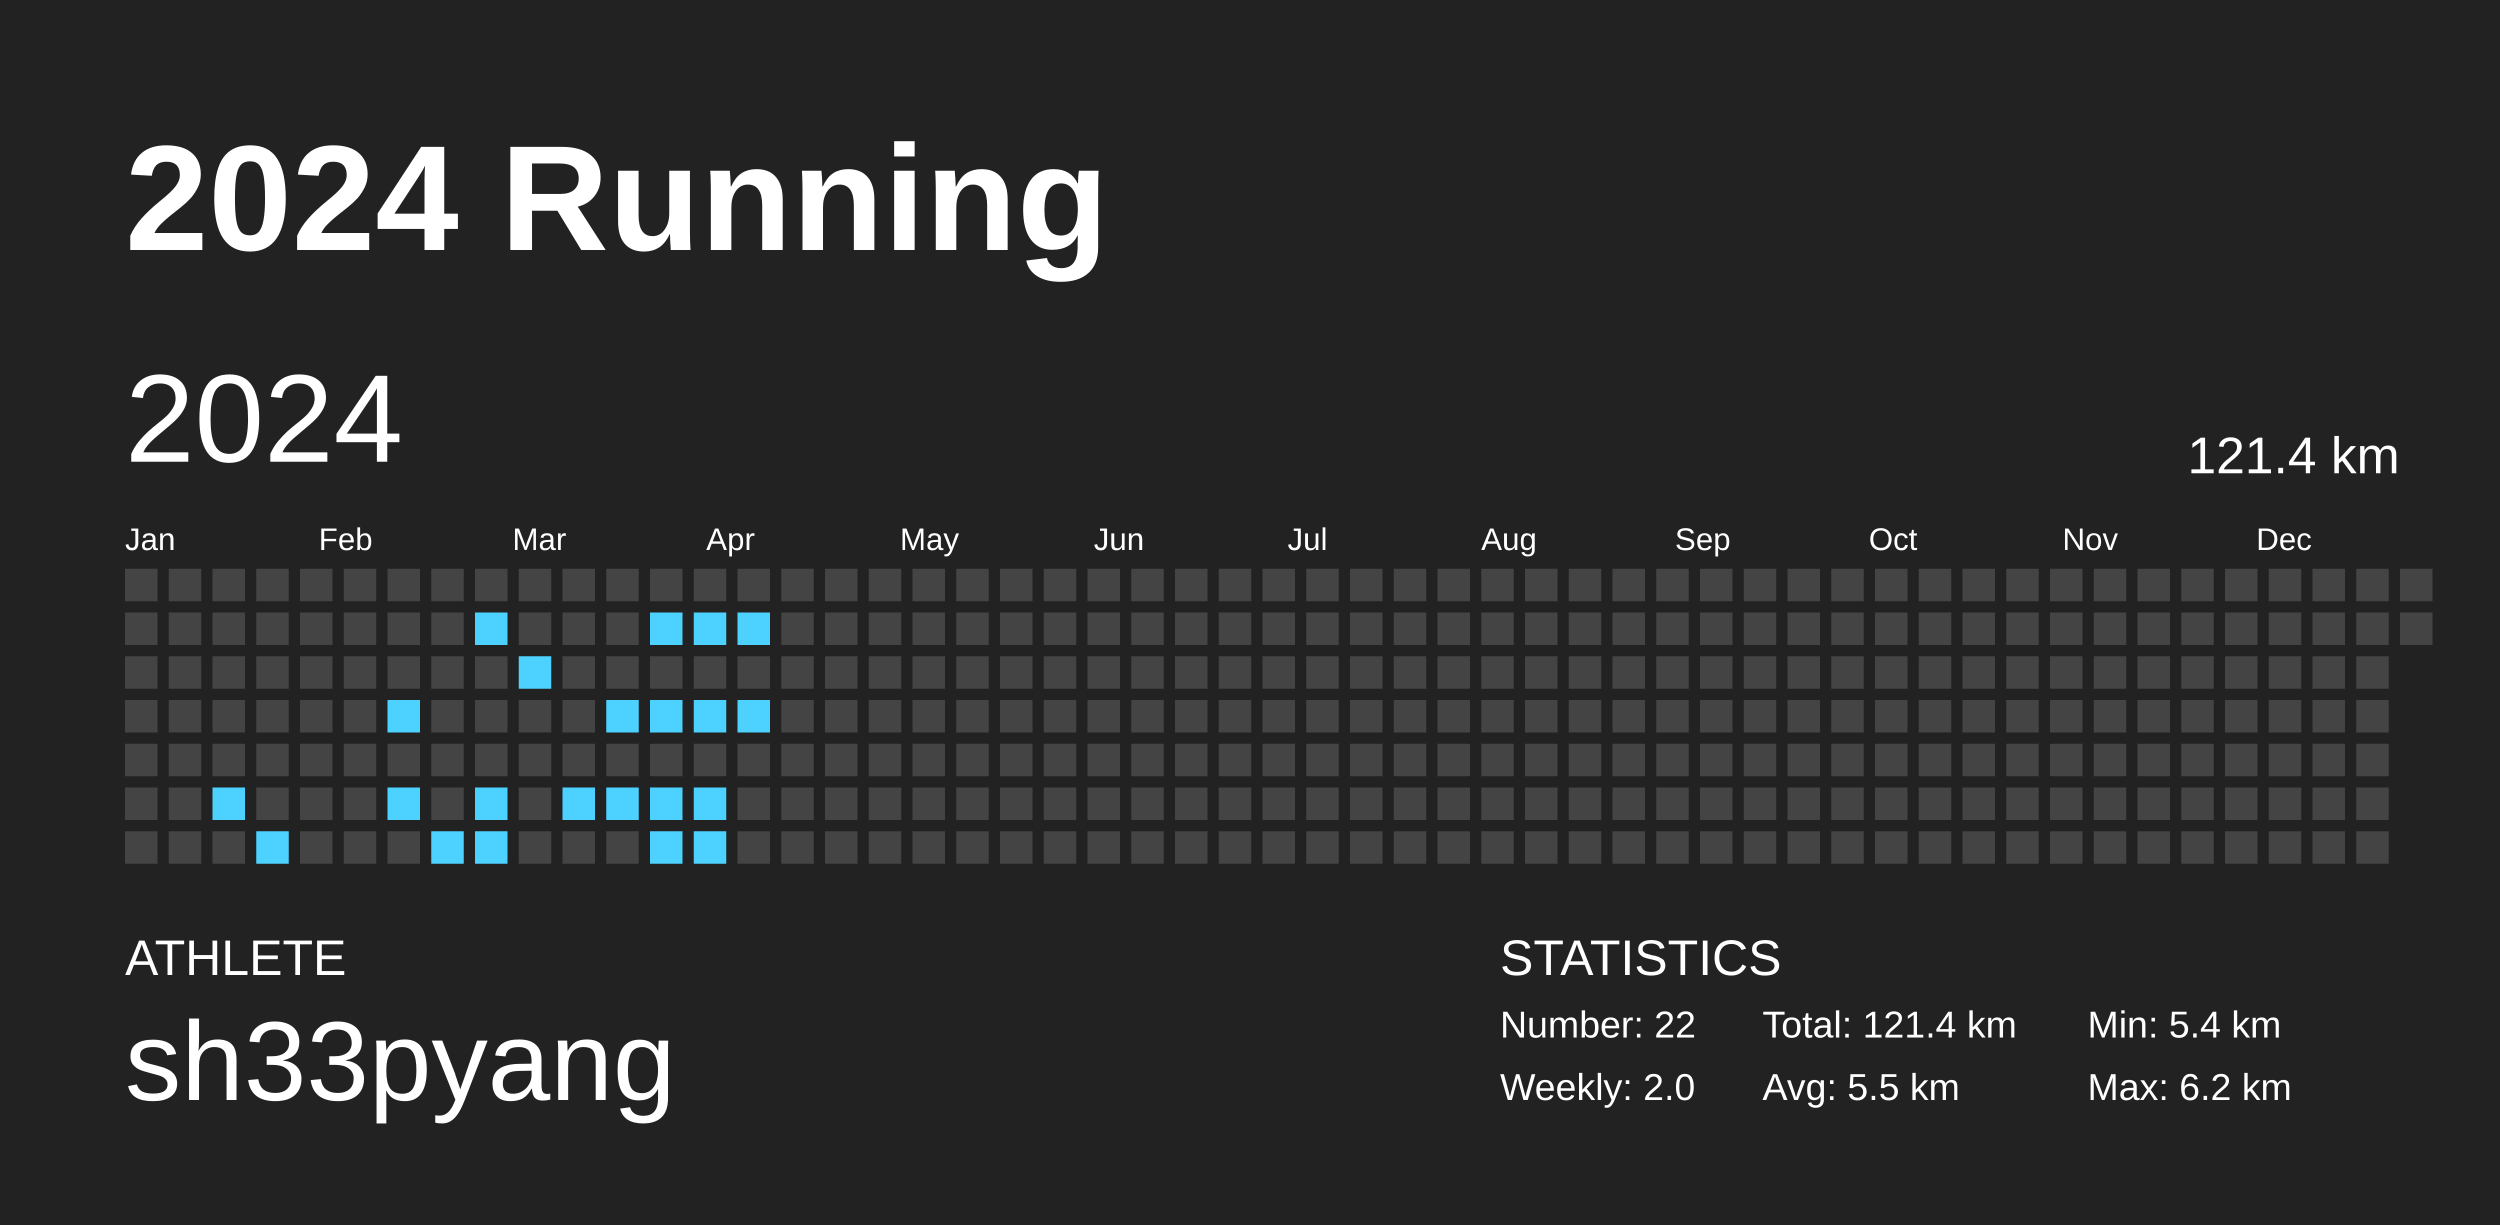
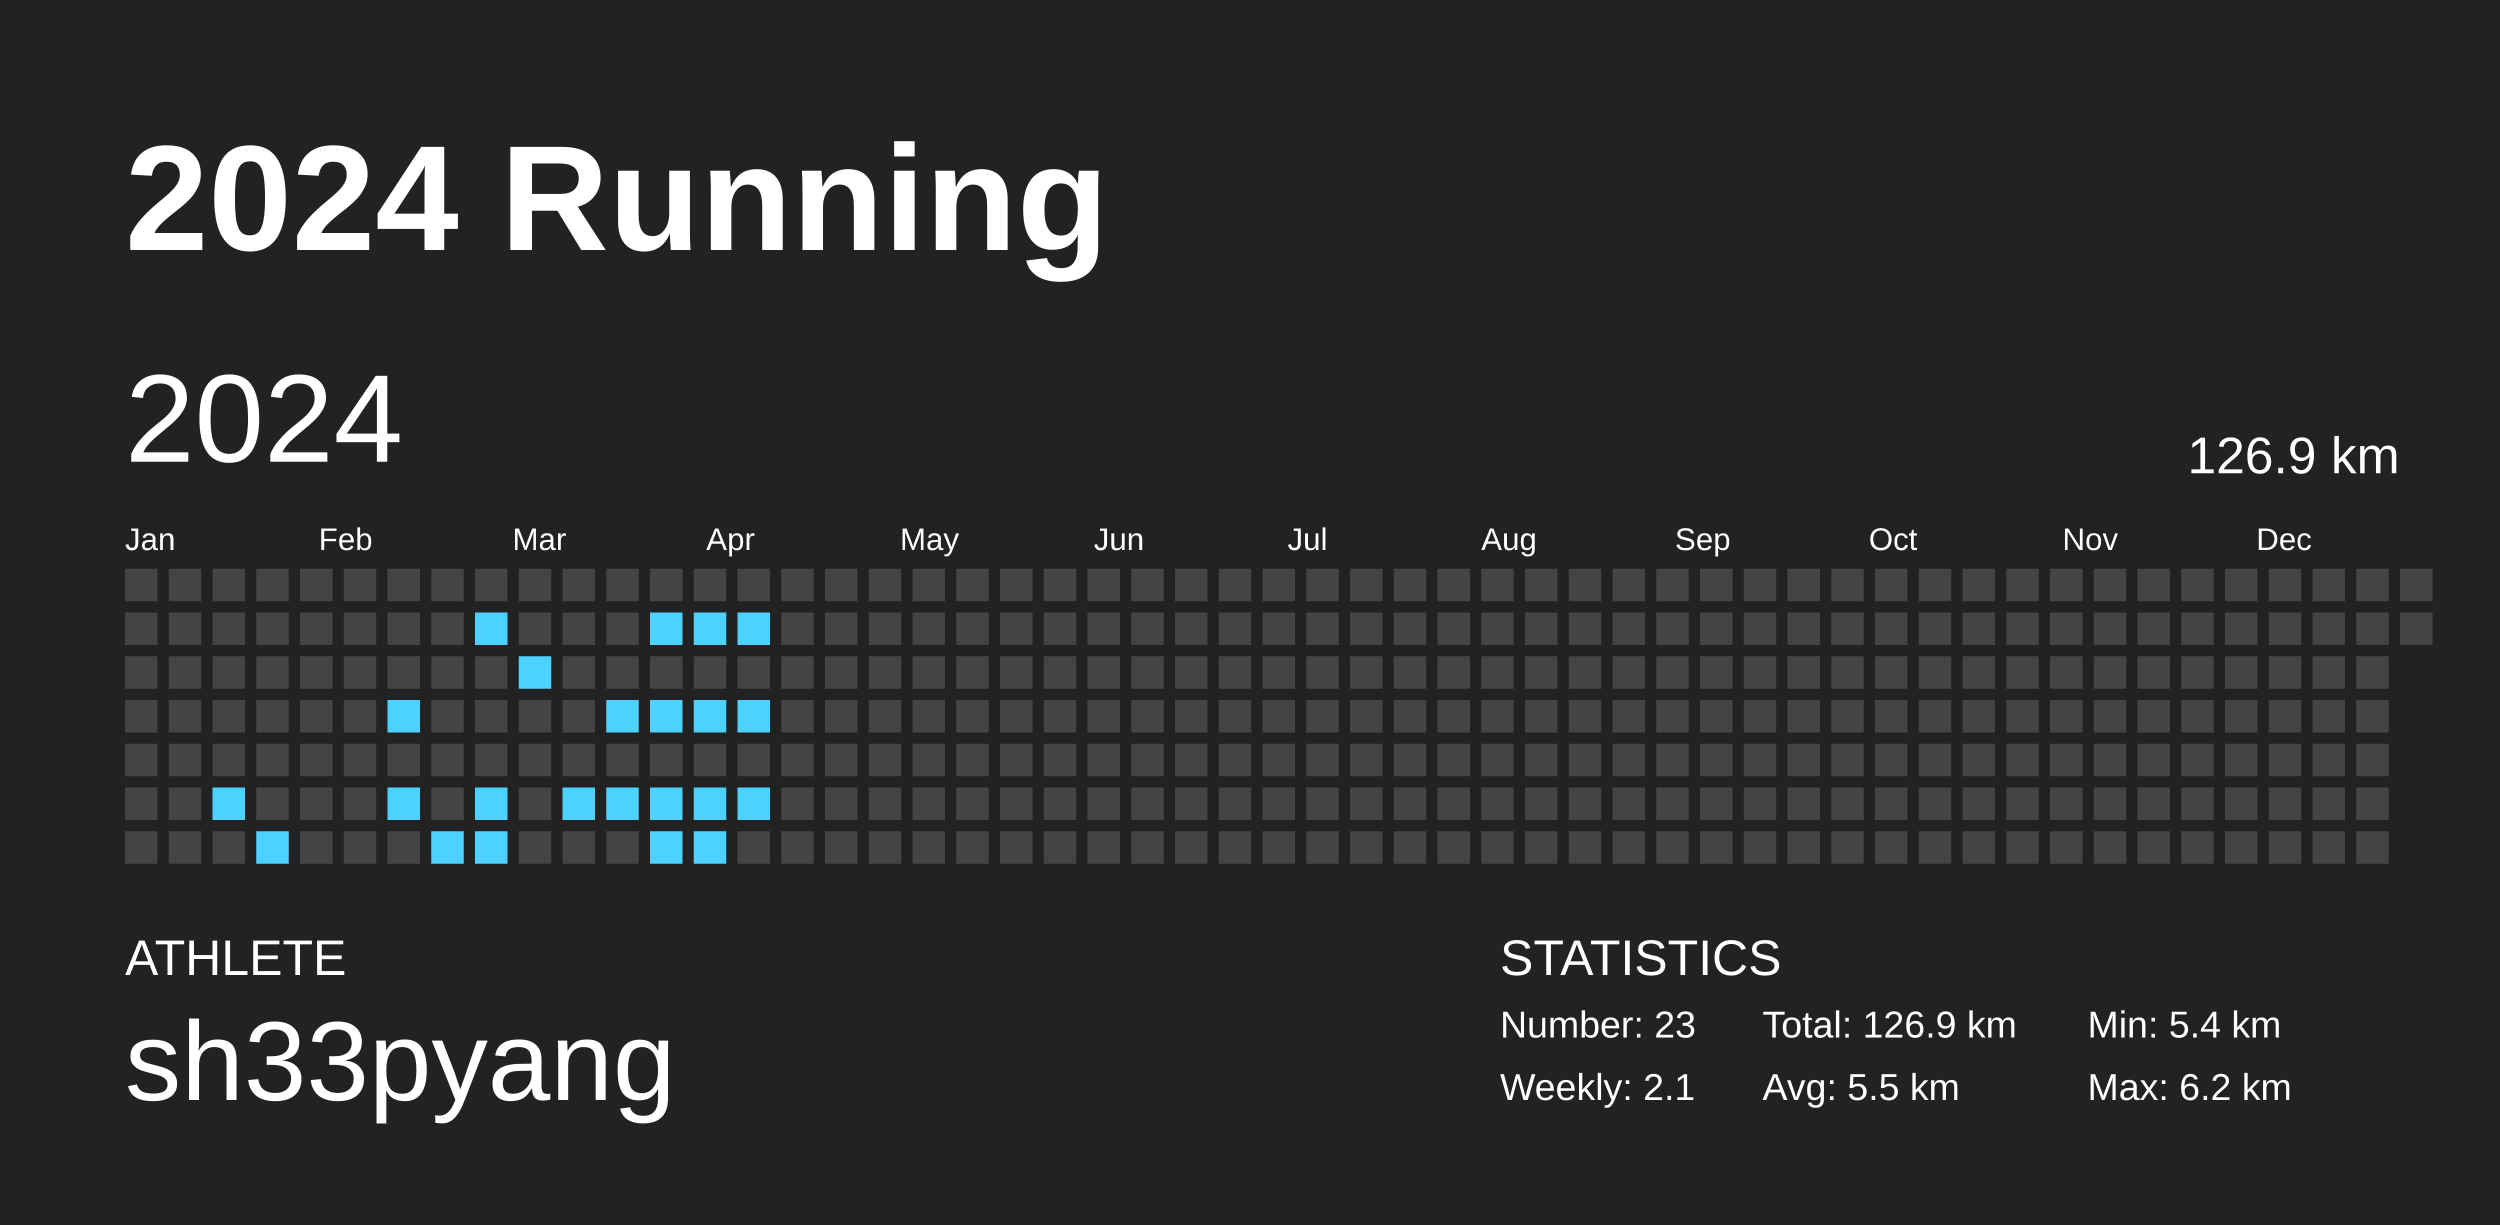
<svg xmlns="http://www.w3.org/2000/svg" baseProfile="full" height="98mm" version="1.1" viewBox="0,0,200,98" width="200mm">
  <defs />
  <rect fill="#222222" height="98" width="200" x="0" y="0" />
  <text fill="#FFFFFF" style="font-size:12px; font-family:Arial; font-weight:bold;" x="10" y="20">2024 Running</text>
  <text fill="#FFFFFF" style="font-size:4px; font-family:Arial" x="10" y="78">ATHLETE</text>
  <text fill="#FFFFFF" style="font-size:9px; font-family:Arial" x="10" y="88">sh33pyang</text>
  <text fill="#FFFFFF" style="font-size:4px; font-family:Arial" x="120" y="78">STATISTICS</text>
-   <text fill="#FFFFFF" style="font-size:3px; font-family:Arial" x="120" y="83">Number: 22</text>
-   <text fill="#FFFFFF" style="font-size:3px; font-family:Arial" x="120" y="88">Weekly: 2.0</text>
-   <text fill="#FFFFFF" style="font-size:3px; font-family:Arial" x="141" y="83">Total: 121.4 km</text>
+   <text fill="#FFFFFF" style="font-size:3px; font-family:Arial" x="120" y="83">Number: 23</text>
+   <text fill="#FFFFFF" style="font-size:3px; font-family:Arial" x="120" y="88">Weekly: 2.1</text>
+   <text fill="#FFFFFF" style="font-size:3px; font-family:Arial" x="141" y="83">Total: 126.9 km</text>
  <text fill="#FFFFFF" style="font-size:3px; font-family:Arial" x="141" y="88">Avg: 5.5 km</text>
  <text fill="#FFFFFF" style="font-size:3px; font-family:Arial" x="167" y="83">Min: 5.4 km</text>
  <text fill="#FFFFFF" style="font-size:3px; font-family:Arial" x="167" y="88">Max: 6.2 km</text>
  <text dominant-baseline="hanging" fill="#FFFFFF" style="font-size:10.0px; font-family:Arial;" x="10" y="30">2024</text>
-   <text dominant-baseline="hanging" fill="#FFFFFF" style="font-size:4.125px; font-family:Arial;" x="175" y="35">121.4 km</text>
+   <text dominant-baseline="hanging" fill="#FFFFFF" style="font-size:4.125px; font-family:Arial;" x="175" y="35">126.9 km</text>
  <text fill="#FFFFFF" style="font-size:2.5px; font-family:Arial" x="10.0" y="44">Jan</text>
  <text fill="#FFFFFF" style="font-size:2.5px; font-family:Arial" x="25.5" y="44">Feb</text>
  <text fill="#FFFFFF" style="font-size:2.5px; font-family:Arial" x="41.0" y="44">Mar</text>
  <text fill="#FFFFFF" style="font-size:2.5px; font-family:Arial" x="56.5" y="44">Apr</text>
  <text fill="#FFFFFF" style="font-size:2.5px; font-family:Arial" x="72.0" y="44">May</text>
  <text fill="#FFFFFF" style="font-size:2.5px; font-family:Arial" x="87.5" y="44">Jun</text>
  <text fill="#FFFFFF" style="font-size:2.5px; font-family:Arial" x="103.0" y="44">Jul</text>
  <text fill="#FFFFFF" style="font-size:2.5px; font-family:Arial" x="118.5" y="44">Aug</text>
  <text fill="#FFFFFF" style="font-size:2.5px; font-family:Arial" x="134.0" y="44">Sep</text>
  <text fill="#FFFFFF" style="font-size:2.5px; font-family:Arial" x="149.5" y="44">Oct</text>
  <text fill="#FFFFFF" style="font-size:2.5px; font-family:Arial" x="165.0" y="44">Nov</text>
  <text fill="#FFFFFF" style="font-size:2.5px; font-family:Arial" x="180.5" y="44">Dec</text>
  <rect fill="#444444" height="2.6" width="2.6" x="10.0" y="45.5" />
  <rect fill="#444444" height="2.6" width="2.6" x="10.0" y="49.0" />
  <rect fill="#444444" height="2.6" width="2.6" x="10.0" y="52.5" />
  <rect fill="#444444" height="2.6" width="2.6" x="10.0" y="56.0" />
  <rect fill="#444444" height="2.6" width="2.6" x="10.0" y="59.5" />
  <rect fill="#444444" height="2.6" width="2.6" x="10.0" y="63.0" />
  <rect fill="#444444" height="2.6" width="2.6" x="10.0" y="66.5" />
  <rect fill="#444444" height="2.6" width="2.6" x="13.5" y="45.5" />
  <rect fill="#444444" height="2.6" width="2.6" x="13.5" y="49.0" />
  <rect fill="#444444" height="2.6" width="2.6" x="13.5" y="52.5" />
  <rect fill="#444444" height="2.6" width="2.6" x="13.5" y="56.0" />
  <rect fill="#444444" height="2.6" width="2.6" x="13.5" y="59.5" />
  <rect fill="#444444" height="2.6" width="2.6" x="13.5" y="63.0" />
  <rect fill="#444444" height="2.6" width="2.6" x="13.5" y="66.5" />
  <rect fill="#444444" height="2.6" width="2.6" x="17.0" y="45.5" />
  <rect fill="#444444" height="2.6" width="2.6" x="17.0" y="49.0" />
  <rect fill="#444444" height="2.6" width="2.6" x="17.0" y="52.5" />
  <rect fill="#444444" height="2.6" width="2.6" x="17.0" y="56.0" />
  <rect fill="#444444" height="2.6" width="2.6" x="17.0" y="59.5" />
  <rect fill="#4dd2ff" height="2.6" width="2.6" x="17.0" y="63.0" />
  <rect fill="#444444" height="2.6" width="2.6" x="17.0" y="66.5" />
  <rect fill="#444444" height="2.6" width="2.6" x="20.5" y="45.5" />
  <rect fill="#444444" height="2.6" width="2.6" x="20.5" y="49.0" />
  <rect fill="#444444" height="2.6" width="2.6" x="20.5" y="52.5" />
  <rect fill="#444444" height="2.6" width="2.6" x="20.5" y="56.0" />
  <rect fill="#444444" height="2.6" width="2.6" x="20.5" y="59.5" />
  <rect fill="#444444" height="2.6" width="2.6" x="20.5" y="63.0" />
  <rect fill="#4dd2ff" height="2.6" width="2.6" x="20.5" y="66.5" />
  <rect fill="#444444" height="2.6" width="2.6" x="24.0" y="45.5" />
  <rect fill="#444444" height="2.6" width="2.6" x="24.0" y="49.0" />
  <rect fill="#444444" height="2.6" width="2.6" x="24.0" y="52.5" />
  <rect fill="#444444" height="2.6" width="2.6" x="24.0" y="56.0" />
  <rect fill="#444444" height="2.6" width="2.6" x="24.0" y="59.5" />
  <rect fill="#444444" height="2.6" width="2.6" x="24.0" y="63.0" />
  <rect fill="#444444" height="2.6" width="2.6" x="24.0" y="66.5" />
  <rect fill="#444444" height="2.6" width="2.6" x="27.5" y="45.5" />
  <rect fill="#444444" height="2.6" width="2.6" x="27.5" y="49.0" />
  <rect fill="#444444" height="2.6" width="2.6" x="27.5" y="52.5" />
  <rect fill="#444444" height="2.6" width="2.6" x="27.5" y="56.0" />
  <rect fill="#444444" height="2.6" width="2.6" x="27.5" y="59.5" />
  <rect fill="#444444" height="2.6" width="2.6" x="27.5" y="63.0" />
  <rect fill="#444444" height="2.6" width="2.6" x="27.5" y="66.5" />
  <rect fill="#444444" height="2.6" width="2.6" x="31.0" y="45.5" />
  <rect fill="#444444" height="2.6" width="2.6" x="31.0" y="49.0" />
  <rect fill="#444444" height="2.6" width="2.6" x="31.0" y="52.5" />
  <rect fill="#4dd2ff" height="2.6" width="2.6" x="31.0" y="56.0" />
  <rect fill="#444444" height="2.6" width="2.6" x="31.0" y="59.5" />
  <rect fill="#4dd2ff" height="2.6" width="2.6" x="31.0" y="63.0" />
  <rect fill="#444444" height="2.6" width="2.6" x="31.0" y="66.5" />
  <rect fill="#444444" height="2.6" width="2.6" x="34.5" y="45.5" />
  <rect fill="#444444" height="2.6" width="2.6" x="34.5" y="49.0" />
  <rect fill="#444444" height="2.6" width="2.6" x="34.5" y="52.5" />
  <rect fill="#444444" height="2.6" width="2.6" x="34.5" y="56.0" />
  <rect fill="#444444" height="2.6" width="2.6" x="34.5" y="59.5" />
  <rect fill="#444444" height="2.6" width="2.6" x="34.5" y="63.0" />
  <rect fill="#4dd2ff" height="2.6" width="2.6" x="34.5" y="66.5" />
  <rect fill="#444444" height="2.6" width="2.6" x="38.0" y="45.5" />
  <rect fill="#4dd2ff" height="2.6" width="2.6" x="38.0" y="49.0" />
  <rect fill="#444444" height="2.6" width="2.6" x="38.0" y="52.5" />
  <rect fill="#444444" height="2.6" width="2.6" x="38.0" y="56.0" />
  <rect fill="#444444" height="2.6" width="2.6" x="38.0" y="59.5" />
  <rect fill="#4dd2ff" height="2.6" width="2.6" x="38.0" y="63.0" />
  <rect fill="#4dd2ff" height="2.6" width="2.6" x="38.0" y="66.5" />
  <rect fill="#444444" height="2.6" width="2.6" x="41.5" y="45.5" />
  <rect fill="#444444" height="2.6" width="2.6" x="41.5" y="49.0" />
  <rect fill="#4dd2ff" height="2.6" width="2.6" x="41.5" y="52.5" />
  <rect fill="#444444" height="2.6" width="2.6" x="41.5" y="56.0" />
  <rect fill="#444444" height="2.6" width="2.6" x="41.5" y="59.5" />
  <rect fill="#444444" height="2.6" width="2.6" x="41.5" y="63.0" />
  <rect fill="#444444" height="2.6" width="2.6" x="41.5" y="66.5" />
  <rect fill="#444444" height="2.6" width="2.6" x="45.0" y="45.5" />
  <rect fill="#444444" height="2.6" width="2.6" x="45.0" y="49.0" />
  <rect fill="#444444" height="2.6" width="2.6" x="45.0" y="52.5" />
  <rect fill="#444444" height="2.6" width="2.6" x="45.0" y="56.0" />
  <rect fill="#444444" height="2.6" width="2.6" x="45.0" y="59.5" />
  <rect fill="#4dd2ff" height="2.6" width="2.6" x="45.0" y="63.0" />
  <rect fill="#444444" height="2.6" width="2.6" x="45.0" y="66.5" />
  <rect fill="#444444" height="2.6" width="2.6" x="48.5" y="45.5" />
  <rect fill="#444444" height="2.6" width="2.6" x="48.5" y="49.0" />
  <rect fill="#444444" height="2.6" width="2.6" x="48.5" y="52.5" />
  <rect fill="#4dd2ff" height="2.6" width="2.6" x="48.5" y="56.0" />
  <rect fill="#444444" height="2.6" width="2.6" x="48.5" y="59.5" />
  <rect fill="#4dd2ff" height="2.6" width="2.6" x="48.5" y="63.0" />
  <rect fill="#444444" height="2.6" width="2.6" x="48.5" y="66.5" />
  <rect fill="#444444" height="2.6" width="2.6" x="52.0" y="45.5" />
  <rect fill="#4dd2ff" height="2.6" width="2.6" x="52.0" y="49.0" />
  <rect fill="#444444" height="2.6" width="2.6" x="52.0" y="52.5" />
  <rect fill="#4dd2ff" height="2.6" width="2.6" x="52.0" y="56.0" />
  <rect fill="#444444" height="2.6" width="2.6" x="52.0" y="59.5" />
  <rect fill="#4dd2ff" height="2.6" width="2.6" x="52.0" y="63.0" />
  <rect fill="#4dd2ff" height="2.6" width="2.6" x="52.0" y="66.5" />
  <rect fill="#444444" height="2.6" width="2.6" x="55.5" y="45.5" />
  <rect fill="#4dd2ff" height="2.6" width="2.6" x="55.5" y="49.0" />
  <rect fill="#444444" height="2.6" width="2.6" x="55.5" y="52.5" />
  <rect fill="#4dd2ff" height="2.6" width="2.6" x="55.5" y="56.0" />
  <rect fill="#444444" height="2.6" width="2.6" x="55.5" y="59.5" />
  <rect fill="#4dd2ff" height="2.6" width="2.6" x="55.5" y="63.0" />
  <rect fill="#4dd2ff" height="2.6" width="2.6" x="55.5" y="66.5" />
  <rect fill="#444444" height="2.6" width="2.6" x="59.0" y="45.5" />
  <rect fill="#4dd2ff" height="2.6" width="2.6" x="59.0" y="49.0" />
  <rect fill="#444444" height="2.6" width="2.6" x="59.0" y="52.5" />
  <rect fill="#4dd2ff" height="2.6" width="2.6" x="59.0" y="56.0" />
  <rect fill="#444444" height="2.6" width="2.6" x="59.0" y="59.5" />
-   <rect fill="#444444" height="2.6" width="2.6" x="59.0" y="63.0" />
+   <rect fill="#4dd2ff" height="2.6" width="2.6" x="59.0" y="63.0" />
  <rect fill="#444444" height="2.6" width="2.6" x="59.0" y="66.5" />
  <rect fill="#444444" height="2.6" width="2.6" x="62.5" y="45.5" />
  <rect fill="#444444" height="2.6" width="2.6" x="62.5" y="49.0" />
  <rect fill="#444444" height="2.6" width="2.6" x="62.5" y="52.5" />
  <rect fill="#444444" height="2.6" width="2.6" x="62.5" y="56.0" />
  <rect fill="#444444" height="2.6" width="2.6" x="62.5" y="59.5" />
  <rect fill="#444444" height="2.6" width="2.6" x="62.5" y="63.0" />
  <rect fill="#444444" height="2.6" width="2.6" x="62.5" y="66.5" />
  <rect fill="#444444" height="2.6" width="2.6" x="66.0" y="45.5" />
  <rect fill="#444444" height="2.6" width="2.6" x="66.0" y="49.0" />
  <rect fill="#444444" height="2.6" width="2.6" x="66.0" y="52.5" />
  <rect fill="#444444" height="2.6" width="2.6" x="66.0" y="56.0" />
  <rect fill="#444444" height="2.6" width="2.6" x="66.0" y="59.5" />
  <rect fill="#444444" height="2.6" width="2.6" x="66.0" y="63.0" />
  <rect fill="#444444" height="2.6" width="2.6" x="66.0" y="66.5" />
  <rect fill="#444444" height="2.6" width="2.6" x="69.5" y="45.5" />
  <rect fill="#444444" height="2.6" width="2.6" x="69.5" y="49.0" />
  <rect fill="#444444" height="2.6" width="2.6" x="69.5" y="52.5" />
  <rect fill="#444444" height="2.6" width="2.6" x="69.5" y="56.0" />
  <rect fill="#444444" height="2.6" width="2.6" x="69.5" y="59.5" />
  <rect fill="#444444" height="2.6" width="2.6" x="69.5" y="63.0" />
  <rect fill="#444444" height="2.6" width="2.6" x="69.5" y="66.5" />
  <rect fill="#444444" height="2.6" width="2.6" x="73.0" y="45.5" />
  <rect fill="#444444" height="2.6" width="2.6" x="73.0" y="49.0" />
  <rect fill="#444444" height="2.6" width="2.6" x="73.0" y="52.5" />
  <rect fill="#444444" height="2.6" width="2.6" x="73.0" y="56.0" />
  <rect fill="#444444" height="2.6" width="2.6" x="73.0" y="59.5" />
  <rect fill="#444444" height="2.6" width="2.6" x="73.0" y="63.0" />
  <rect fill="#444444" height="2.6" width="2.6" x="73.0" y="66.5" />
  <rect fill="#444444" height="2.6" width="2.6" x="76.5" y="45.5" />
  <rect fill="#444444" height="2.6" width="2.6" x="76.5" y="49.0" />
  <rect fill="#444444" height="2.6" width="2.6" x="76.5" y="52.5" />
  <rect fill="#444444" height="2.6" width="2.6" x="76.5" y="56.0" />
  <rect fill="#444444" height="2.6" width="2.6" x="76.5" y="59.5" />
  <rect fill="#444444" height="2.6" width="2.6" x="76.5" y="63.0" />
  <rect fill="#444444" height="2.6" width="2.6" x="76.5" y="66.5" />
  <rect fill="#444444" height="2.6" width="2.6" x="80.0" y="45.5" />
  <rect fill="#444444" height="2.6" width="2.6" x="80.0" y="49.0" />
  <rect fill="#444444" height="2.6" width="2.6" x="80.0" y="52.5" />
  <rect fill="#444444" height="2.6" width="2.6" x="80.0" y="56.0" />
  <rect fill="#444444" height="2.6" width="2.6" x="80.0" y="59.5" />
  <rect fill="#444444" height="2.6" width="2.6" x="80.0" y="63.0" />
  <rect fill="#444444" height="2.6" width="2.6" x="80.0" y="66.5" />
  <rect fill="#444444" height="2.6" width="2.6" x="83.5" y="45.5" />
  <rect fill="#444444" height="2.6" width="2.6" x="83.5" y="49.0" />
  <rect fill="#444444" height="2.6" width="2.6" x="83.5" y="52.5" />
  <rect fill="#444444" height="2.6" width="2.6" x="83.5" y="56.0" />
  <rect fill="#444444" height="2.6" width="2.6" x="83.5" y="59.5" />
  <rect fill="#444444" height="2.6" width="2.6" x="83.5" y="63.0" />
  <rect fill="#444444" height="2.6" width="2.6" x="83.5" y="66.5" />
  <rect fill="#444444" height="2.6" width="2.6" x="87.0" y="45.5" />
  <rect fill="#444444" height="2.6" width="2.6" x="87.0" y="49.0" />
  <rect fill="#444444" height="2.6" width="2.6" x="87.0" y="52.5" />
  <rect fill="#444444" height="2.6" width="2.6" x="87.0" y="56.0" />
  <rect fill="#444444" height="2.6" width="2.6" x="87.0" y="59.5" />
  <rect fill="#444444" height="2.6" width="2.6" x="87.0" y="63.0" />
  <rect fill="#444444" height="2.6" width="2.6" x="87.0" y="66.5" />
  <rect fill="#444444" height="2.6" width="2.6" x="90.5" y="45.5" />
  <rect fill="#444444" height="2.6" width="2.6" x="90.5" y="49.0" />
  <rect fill="#444444" height="2.6" width="2.6" x="90.5" y="52.5" />
  <rect fill="#444444" height="2.6" width="2.6" x="90.5" y="56.0" />
  <rect fill="#444444" height="2.6" width="2.6" x="90.5" y="59.5" />
  <rect fill="#444444" height="2.6" width="2.6" x="90.5" y="63.0" />
  <rect fill="#444444" height="2.6" width="2.6" x="90.5" y="66.5" />
  <rect fill="#444444" height="2.6" width="2.6" x="94.0" y="45.5" />
  <rect fill="#444444" height="2.6" width="2.6" x="94.0" y="49.0" />
  <rect fill="#444444" height="2.6" width="2.6" x="94.0" y="52.5" />
  <rect fill="#444444" height="2.6" width="2.6" x="94.0" y="56.0" />
  <rect fill="#444444" height="2.6" width="2.6" x="94.0" y="59.5" />
  <rect fill="#444444" height="2.6" width="2.6" x="94.0" y="63.0" />
  <rect fill="#444444" height="2.6" width="2.6" x="94.0" y="66.5" />
  <rect fill="#444444" height="2.6" width="2.6" x="97.5" y="45.5" />
  <rect fill="#444444" height="2.6" width="2.6" x="97.5" y="49.0" />
  <rect fill="#444444" height="2.6" width="2.6" x="97.5" y="52.5" />
  <rect fill="#444444" height="2.6" width="2.6" x="97.5" y="56.0" />
  <rect fill="#444444" height="2.6" width="2.6" x="97.5" y="59.5" />
  <rect fill="#444444" height="2.6" width="2.6" x="97.5" y="63.0" />
  <rect fill="#444444" height="2.6" width="2.6" x="97.5" y="66.5" />
  <rect fill="#444444" height="2.6" width="2.6" x="101.0" y="45.5" />
  <rect fill="#444444" height="2.6" width="2.6" x="101.0" y="49.0" />
  <rect fill="#444444" height="2.6" width="2.6" x="101.0" y="52.5" />
  <rect fill="#444444" height="2.6" width="2.6" x="101.0" y="56.0" />
  <rect fill="#444444" height="2.6" width="2.6" x="101.0" y="59.5" />
  <rect fill="#444444" height="2.6" width="2.6" x="101.0" y="63.0" />
  <rect fill="#444444" height="2.6" width="2.6" x="101.0" y="66.5" />
  <rect fill="#444444" height="2.6" width="2.6" x="104.5" y="45.5" />
  <rect fill="#444444" height="2.6" width="2.6" x="104.5" y="49.0" />
  <rect fill="#444444" height="2.6" width="2.6" x="104.5" y="52.5" />
  <rect fill="#444444" height="2.6" width="2.6" x="104.5" y="56.0" />
  <rect fill="#444444" height="2.6" width="2.6" x="104.5" y="59.5" />
  <rect fill="#444444" height="2.6" width="2.6" x="104.5" y="63.0" />
  <rect fill="#444444" height="2.6" width="2.6" x="104.5" y="66.5" />
  <rect fill="#444444" height="2.6" width="2.6" x="108.0" y="45.5" />
  <rect fill="#444444" height="2.6" width="2.6" x="108.0" y="49.0" />
  <rect fill="#444444" height="2.6" width="2.6" x="108.0" y="52.5" />
  <rect fill="#444444" height="2.6" width="2.6" x="108.0" y="56.0" />
  <rect fill="#444444" height="2.6" width="2.6" x="108.0" y="59.5" />
  <rect fill="#444444" height="2.6" width="2.6" x="108.0" y="63.0" />
  <rect fill="#444444" height="2.6" width="2.6" x="108.0" y="66.5" />
  <rect fill="#444444" height="2.6" width="2.6" x="111.5" y="45.5" />
  <rect fill="#444444" height="2.6" width="2.6" x="111.5" y="49.0" />
  <rect fill="#444444" height="2.6" width="2.6" x="111.5" y="52.5" />
  <rect fill="#444444" height="2.6" width="2.6" x="111.5" y="56.0" />
  <rect fill="#444444" height="2.6" width="2.6" x="111.5" y="59.5" />
  <rect fill="#444444" height="2.6" width="2.6" x="111.5" y="63.0" />
  <rect fill="#444444" height="2.6" width="2.6" x="111.5" y="66.5" />
  <rect fill="#444444" height="2.6" width="2.6" x="115.0" y="45.5" />
  <rect fill="#444444" height="2.6" width="2.6" x="115.0" y="49.0" />
  <rect fill="#444444" height="2.6" width="2.6" x="115.0" y="52.5" />
  <rect fill="#444444" height="2.6" width="2.6" x="115.0" y="56.0" />
  <rect fill="#444444" height="2.6" width="2.6" x="115.0" y="59.5" />
  <rect fill="#444444" height="2.6" width="2.6" x="115.0" y="63.0" />
  <rect fill="#444444" height="2.6" width="2.6" x="115.0" y="66.5" />
  <rect fill="#444444" height="2.6" width="2.6" x="118.5" y="45.5" />
  <rect fill="#444444" height="2.6" width="2.6" x="118.5" y="49.0" />
  <rect fill="#444444" height="2.6" width="2.6" x="118.5" y="52.5" />
  <rect fill="#444444" height="2.6" width="2.6" x="118.5" y="56.0" />
  <rect fill="#444444" height="2.6" width="2.6" x="118.5" y="59.5" />
  <rect fill="#444444" height="2.6" width="2.6" x="118.5" y="63.0" />
  <rect fill="#444444" height="2.6" width="2.6" x="118.5" y="66.5" />
  <rect fill="#444444" height="2.6" width="2.6" x="122.0" y="45.5" />
  <rect fill="#444444" height="2.6" width="2.6" x="122.0" y="49.0" />
  <rect fill="#444444" height="2.6" width="2.6" x="122.0" y="52.5" />
  <rect fill="#444444" height="2.6" width="2.6" x="122.0" y="56.0" />
  <rect fill="#444444" height="2.6" width="2.6" x="122.0" y="59.5" />
  <rect fill="#444444" height="2.6" width="2.6" x="122.0" y="63.0" />
  <rect fill="#444444" height="2.6" width="2.6" x="122.0" y="66.5" />
  <rect fill="#444444" height="2.6" width="2.6" x="125.5" y="45.5" />
  <rect fill="#444444" height="2.6" width="2.6" x="125.5" y="49.0" />
  <rect fill="#444444" height="2.6" width="2.6" x="125.5" y="52.5" />
  <rect fill="#444444" height="2.6" width="2.6" x="125.5" y="56.0" />
  <rect fill="#444444" height="2.6" width="2.6" x="125.5" y="59.5" />
  <rect fill="#444444" height="2.6" width="2.6" x="125.5" y="63.0" />
  <rect fill="#444444" height="2.6" width="2.6" x="125.5" y="66.5" />
  <rect fill="#444444" height="2.6" width="2.6" x="129.0" y="45.5" />
  <rect fill="#444444" height="2.6" width="2.6" x="129.0" y="49.0" />
  <rect fill="#444444" height="2.6" width="2.6" x="129.0" y="52.5" />
  <rect fill="#444444" height="2.6" width="2.6" x="129.0" y="56.0" />
  <rect fill="#444444" height="2.6" width="2.6" x="129.0" y="59.5" />
  <rect fill="#444444" height="2.6" width="2.6" x="129.0" y="63.0" />
  <rect fill="#444444" height="2.6" width="2.6" x="129.0" y="66.5" />
  <rect fill="#444444" height="2.6" width="2.6" x="132.5" y="45.5" />
  <rect fill="#444444" height="2.6" width="2.6" x="132.5" y="49.0" />
  <rect fill="#444444" height="2.6" width="2.6" x="132.5" y="52.5" />
  <rect fill="#444444" height="2.6" width="2.6" x="132.5" y="56.0" />
  <rect fill="#444444" height="2.6" width="2.6" x="132.5" y="59.5" />
  <rect fill="#444444" height="2.6" width="2.6" x="132.5" y="63.0" />
  <rect fill="#444444" height="2.6" width="2.6" x="132.5" y="66.5" />
  <rect fill="#444444" height="2.6" width="2.6" x="136.0" y="45.5" />
  <rect fill="#444444" height="2.6" width="2.6" x="136.0" y="49.0" />
  <rect fill="#444444" height="2.6" width="2.6" x="136.0" y="52.5" />
  <rect fill="#444444" height="2.6" width="2.6" x="136.0" y="56.0" />
  <rect fill="#444444" height="2.6" width="2.6" x="136.0" y="59.5" />
  <rect fill="#444444" height="2.6" width="2.6" x="136.0" y="63.0" />
  <rect fill="#444444" height="2.6" width="2.6" x="136.0" y="66.5" />
  <rect fill="#444444" height="2.6" width="2.6" x="139.5" y="45.5" />
  <rect fill="#444444" height="2.6" width="2.6" x="139.5" y="49.0" />
  <rect fill="#444444" height="2.6" width="2.6" x="139.5" y="52.5" />
  <rect fill="#444444" height="2.6" width="2.6" x="139.5" y="56.0" />
  <rect fill="#444444" height="2.6" width="2.6" x="139.5" y="59.5" />
  <rect fill="#444444" height="2.6" width="2.6" x="139.5" y="63.0" />
  <rect fill="#444444" height="2.6" width="2.6" x="139.5" y="66.5" />
  <rect fill="#444444" height="2.6" width="2.6" x="143.0" y="45.5" />
  <rect fill="#444444" height="2.6" width="2.6" x="143.0" y="49.0" />
  <rect fill="#444444" height="2.6" width="2.6" x="143.0" y="52.5" />
  <rect fill="#444444" height="2.6" width="2.6" x="143.0" y="56.0" />
  <rect fill="#444444" height="2.6" width="2.6" x="143.0" y="59.5" />
  <rect fill="#444444" height="2.6" width="2.6" x="143.0" y="63.0" />
  <rect fill="#444444" height="2.6" width="2.6" x="143.0" y="66.5" />
  <rect fill="#444444" height="2.6" width="2.6" x="146.5" y="45.5" />
  <rect fill="#444444" height="2.6" width="2.6" x="146.5" y="49.0" />
  <rect fill="#444444" height="2.6" width="2.6" x="146.5" y="52.5" />
  <rect fill="#444444" height="2.6" width="2.6" x="146.5" y="56.0" />
  <rect fill="#444444" height="2.6" width="2.6" x="146.5" y="59.5" />
  <rect fill="#444444" height="2.6" width="2.6" x="146.5" y="63.0" />
  <rect fill="#444444" height="2.6" width="2.6" x="146.5" y="66.5" />
  <rect fill="#444444" height="2.6" width="2.6" x="150.0" y="45.5" />
  <rect fill="#444444" height="2.6" width="2.6" x="150.0" y="49.0" />
  <rect fill="#444444" height="2.6" width="2.6" x="150.0" y="52.5" />
  <rect fill="#444444" height="2.6" width="2.6" x="150.0" y="56.0" />
  <rect fill="#444444" height="2.6" width="2.6" x="150.0" y="59.5" />
  <rect fill="#444444" height="2.6" width="2.6" x="150.0" y="63.0" />
  <rect fill="#444444" height="2.6" width="2.6" x="150.0" y="66.5" />
  <rect fill="#444444" height="2.6" width="2.6" x="153.5" y="45.5" />
  <rect fill="#444444" height="2.6" width="2.6" x="153.5" y="49.0" />
  <rect fill="#444444" height="2.6" width="2.6" x="153.5" y="52.5" />
  <rect fill="#444444" height="2.6" width="2.6" x="153.5" y="56.0" />
  <rect fill="#444444" height="2.6" width="2.6" x="153.5" y="59.5" />
  <rect fill="#444444" height="2.6" width="2.6" x="153.5" y="63.0" />
  <rect fill="#444444" height="2.6" width="2.6" x="153.5" y="66.5" />
  <rect fill="#444444" height="2.6" width="2.6" x="157.0" y="45.5" />
  <rect fill="#444444" height="2.6" width="2.6" x="157.0" y="49.0" />
  <rect fill="#444444" height="2.6" width="2.6" x="157.0" y="52.5" />
  <rect fill="#444444" height="2.6" width="2.6" x="157.0" y="56.0" />
  <rect fill="#444444" height="2.6" width="2.6" x="157.0" y="59.5" />
  <rect fill="#444444" height="2.6" width="2.6" x="157.0" y="63.0" />
  <rect fill="#444444" height="2.6" width="2.6" x="157.0" y="66.5" />
  <rect fill="#444444" height="2.6" width="2.6" x="160.5" y="45.5" />
  <rect fill="#444444" height="2.6" width="2.6" x="160.5" y="49.0" />
  <rect fill="#444444" height="2.6" width="2.6" x="160.5" y="52.5" />
  <rect fill="#444444" height="2.6" width="2.6" x="160.5" y="56.0" />
  <rect fill="#444444" height="2.6" width="2.6" x="160.5" y="59.5" />
  <rect fill="#444444" height="2.6" width="2.6" x="160.5" y="63.0" />
  <rect fill="#444444" height="2.6" width="2.6" x="160.5" y="66.5" />
  <rect fill="#444444" height="2.6" width="2.6" x="164.0" y="45.5" />
  <rect fill="#444444" height="2.6" width="2.6" x="164.0" y="49.0" />
  <rect fill="#444444" height="2.6" width="2.6" x="164.0" y="52.5" />
  <rect fill="#444444" height="2.6" width="2.6" x="164.0" y="56.0" />
  <rect fill="#444444" height="2.6" width="2.6" x="164.0" y="59.5" />
  <rect fill="#444444" height="2.6" width="2.6" x="164.0" y="63.0" />
  <rect fill="#444444" height="2.6" width="2.6" x="164.0" y="66.5" />
  <rect fill="#444444" height="2.6" width="2.6" x="167.5" y="45.5" />
  <rect fill="#444444" height="2.6" width="2.6" x="167.5" y="49.0" />
  <rect fill="#444444" height="2.6" width="2.6" x="167.5" y="52.5" />
  <rect fill="#444444" height="2.6" width="2.6" x="167.5" y="56.0" />
  <rect fill="#444444" height="2.6" width="2.6" x="167.5" y="59.5" />
  <rect fill="#444444" height="2.6" width="2.6" x="167.5" y="63.0" />
  <rect fill="#444444" height="2.6" width="2.6" x="167.5" y="66.5" />
  <rect fill="#444444" height="2.6" width="2.6" x="171.0" y="45.5" />
  <rect fill="#444444" height="2.6" width="2.6" x="171.0" y="49.0" />
  <rect fill="#444444" height="2.6" width="2.6" x="171.0" y="52.5" />
  <rect fill="#444444" height="2.6" width="2.6" x="171.0" y="56.0" />
  <rect fill="#444444" height="2.6" width="2.6" x="171.0" y="59.5" />
  <rect fill="#444444" height="2.6" width="2.6" x="171.0" y="63.0" />
  <rect fill="#444444" height="2.6" width="2.6" x="171.0" y="66.5" />
  <rect fill="#444444" height="2.6" width="2.6" x="174.5" y="45.5" />
  <rect fill="#444444" height="2.6" width="2.6" x="174.5" y="49.0" />
  <rect fill="#444444" height="2.6" width="2.6" x="174.5" y="52.5" />
  <rect fill="#444444" height="2.6" width="2.6" x="174.5" y="56.0" />
  <rect fill="#444444" height="2.6" width="2.6" x="174.5" y="59.5" />
  <rect fill="#444444" height="2.6" width="2.6" x="174.5" y="63.0" />
  <rect fill="#444444" height="2.6" width="2.6" x="174.5" y="66.5" />
  <rect fill="#444444" height="2.6" width="2.6" x="178.0" y="45.5" />
  <rect fill="#444444" height="2.6" width="2.6" x="178.0" y="49.0" />
  <rect fill="#444444" height="2.6" width="2.6" x="178.0" y="52.5" />
  <rect fill="#444444" height="2.6" width="2.6" x="178.0" y="56.0" />
  <rect fill="#444444" height="2.6" width="2.6" x="178.0" y="59.5" />
  <rect fill="#444444" height="2.6" width="2.6" x="178.0" y="63.0" />
  <rect fill="#444444" height="2.6" width="2.6" x="178.0" y="66.5" />
  <rect fill="#444444" height="2.6" width="2.6" x="181.5" y="45.5" />
  <rect fill="#444444" height="2.6" width="2.6" x="181.5" y="49.0" />
  <rect fill="#444444" height="2.6" width="2.6" x="181.5" y="52.5" />
  <rect fill="#444444" height="2.6" width="2.6" x="181.5" y="56.0" />
  <rect fill="#444444" height="2.6" width="2.6" x="181.5" y="59.5" />
  <rect fill="#444444" height="2.6" width="2.6" x="181.5" y="63.0" />
  <rect fill="#444444" height="2.6" width="2.6" x="181.5" y="66.5" />
  <rect fill="#444444" height="2.6" width="2.6" x="185.0" y="45.5" />
  <rect fill="#444444" height="2.6" width="2.6" x="185.0" y="49.0" />
  <rect fill="#444444" height="2.6" width="2.6" x="185.0" y="52.5" />
  <rect fill="#444444" height="2.6" width="2.6" x="185.0" y="56.0" />
  <rect fill="#444444" height="2.6" width="2.6" x="185.0" y="59.5" />
  <rect fill="#444444" height="2.6" width="2.6" x="185.0" y="63.0" />
  <rect fill="#444444" height="2.6" width="2.6" x="185.0" y="66.5" />
  <rect fill="#444444" height="2.6" width="2.6" x="188.5" y="45.5" />
  <rect fill="#444444" height="2.6" width="2.6" x="188.5" y="49.0" />
  <rect fill="#444444" height="2.6" width="2.6" x="188.5" y="52.5" />
  <rect fill="#444444" height="2.6" width="2.6" x="188.5" y="56.0" />
  <rect fill="#444444" height="2.6" width="2.6" x="188.5" y="59.5" />
  <rect fill="#444444" height="2.6" width="2.6" x="188.5" y="63.0" />
  <rect fill="#444444" height="2.6" width="2.6" x="188.5" y="66.5" />
  <rect fill="#444444" height="2.6" width="2.6" x="192.0" y="45.5" />
  <rect fill="#444444" height="2.6" width="2.6" x="192.0" y="49.0" />
</svg>
